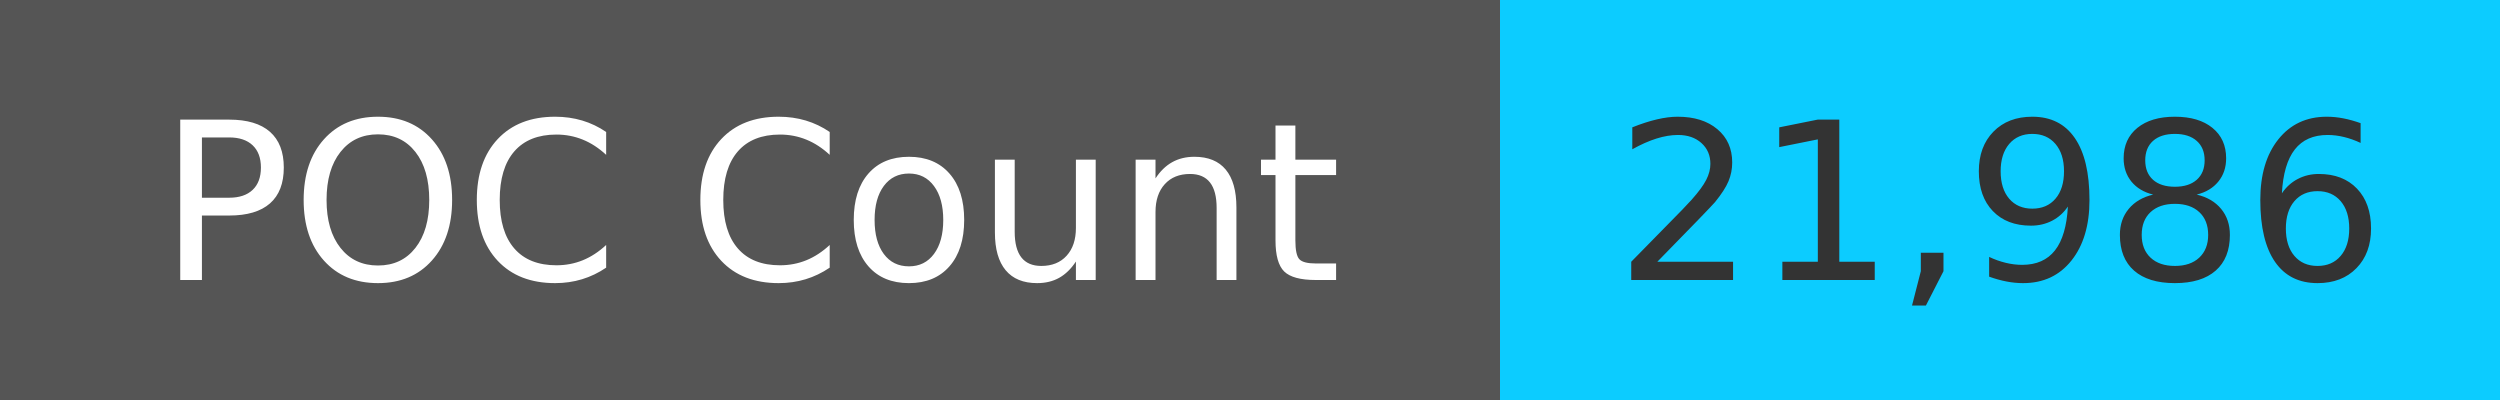
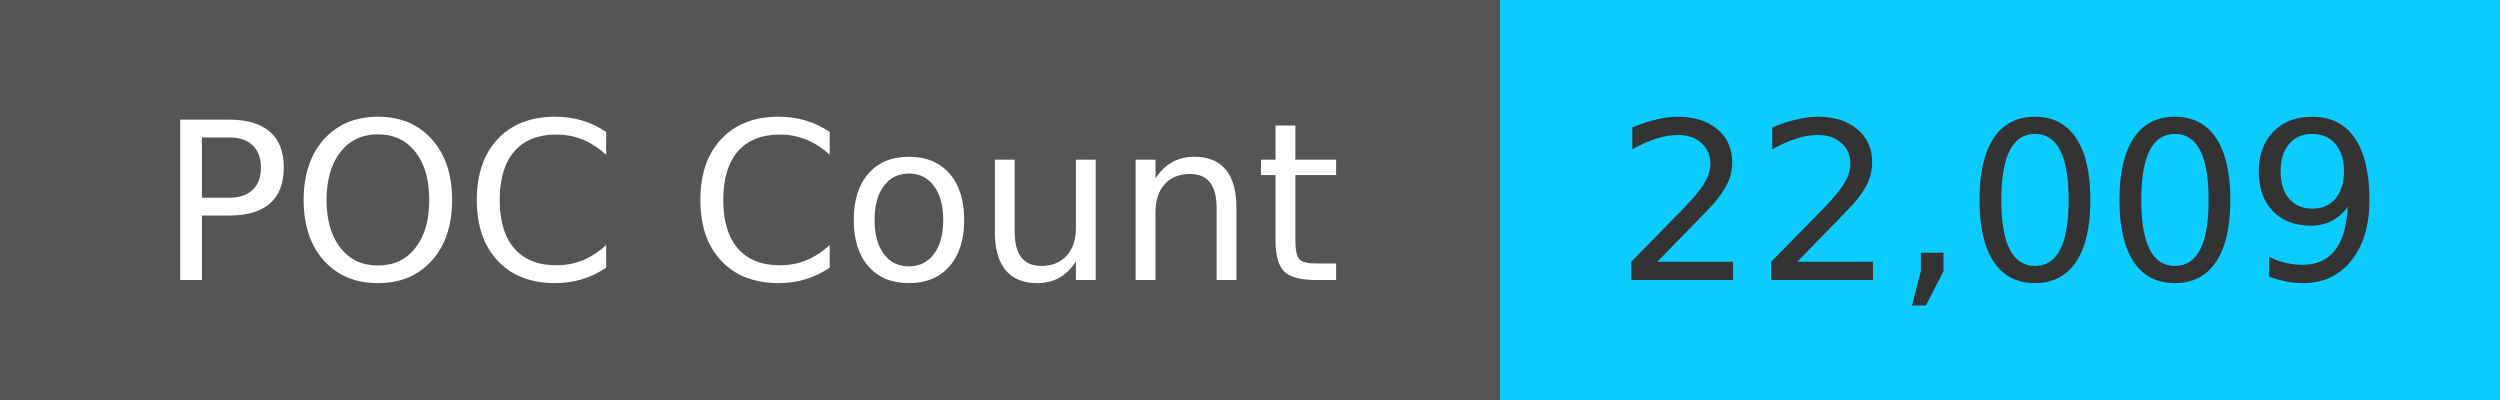
<svg xmlns="http://www.w3.org/2000/svg" width="125" height="20" role="img">
  <linearGradient id="s" x2="0" y2="100%">
    <stop offset="0" stop-color="#bbb" stop-opacity=".1" />
    <stop offset="1" stop-opacity=".1" />
  </linearGradient>
  <g>
    <rect width="75" height="20" fill="#555" />
    <rect x="75" width="267" height="20" fill="#0cccff" />
  </g>
  <g fill="#fff" text-anchor="middle" font-family="Verdana,Geneva,DejaVu Sans,sans-serif" text-rendering="geometricPrecision" font-size="110">
    <text x="375" y="140" transform="scale(.1)" fill="#fff">
            POC Count
        </text>
    <text x="1000" y="140" transform="scale(.1)" fill="#333">
-             21,986
+             22,009
        </text>
  </g>
</svg>
